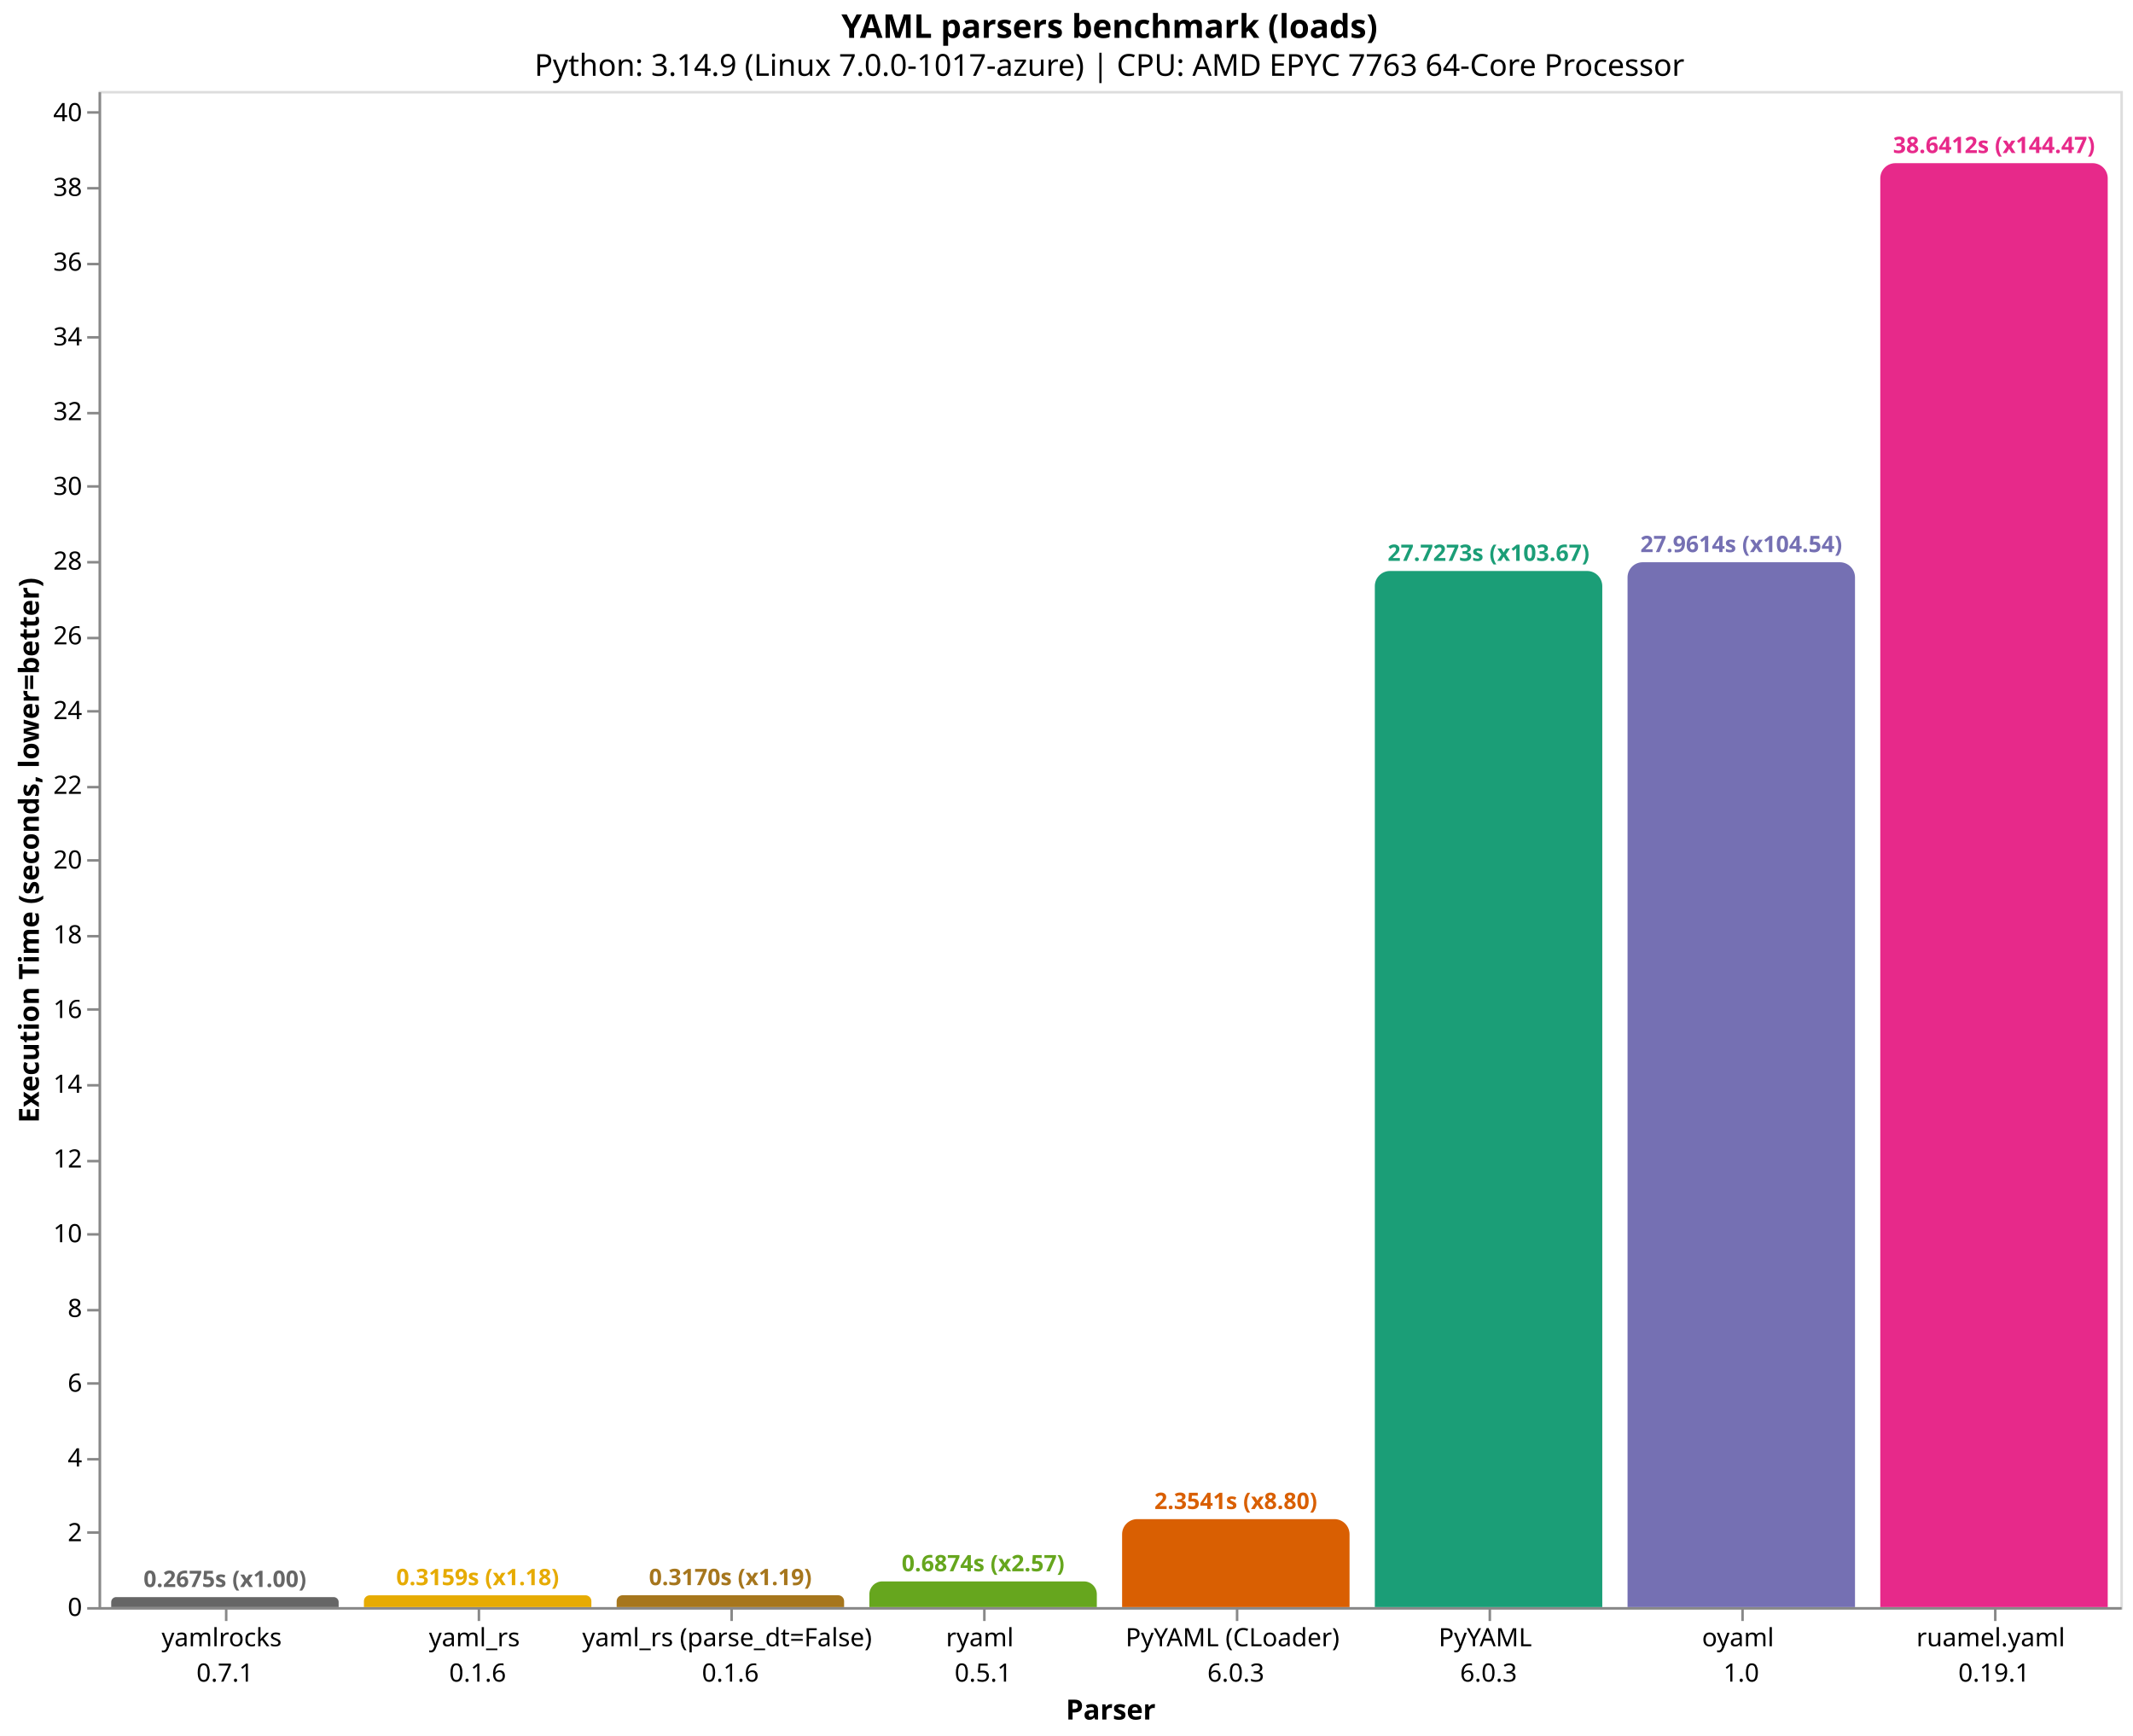
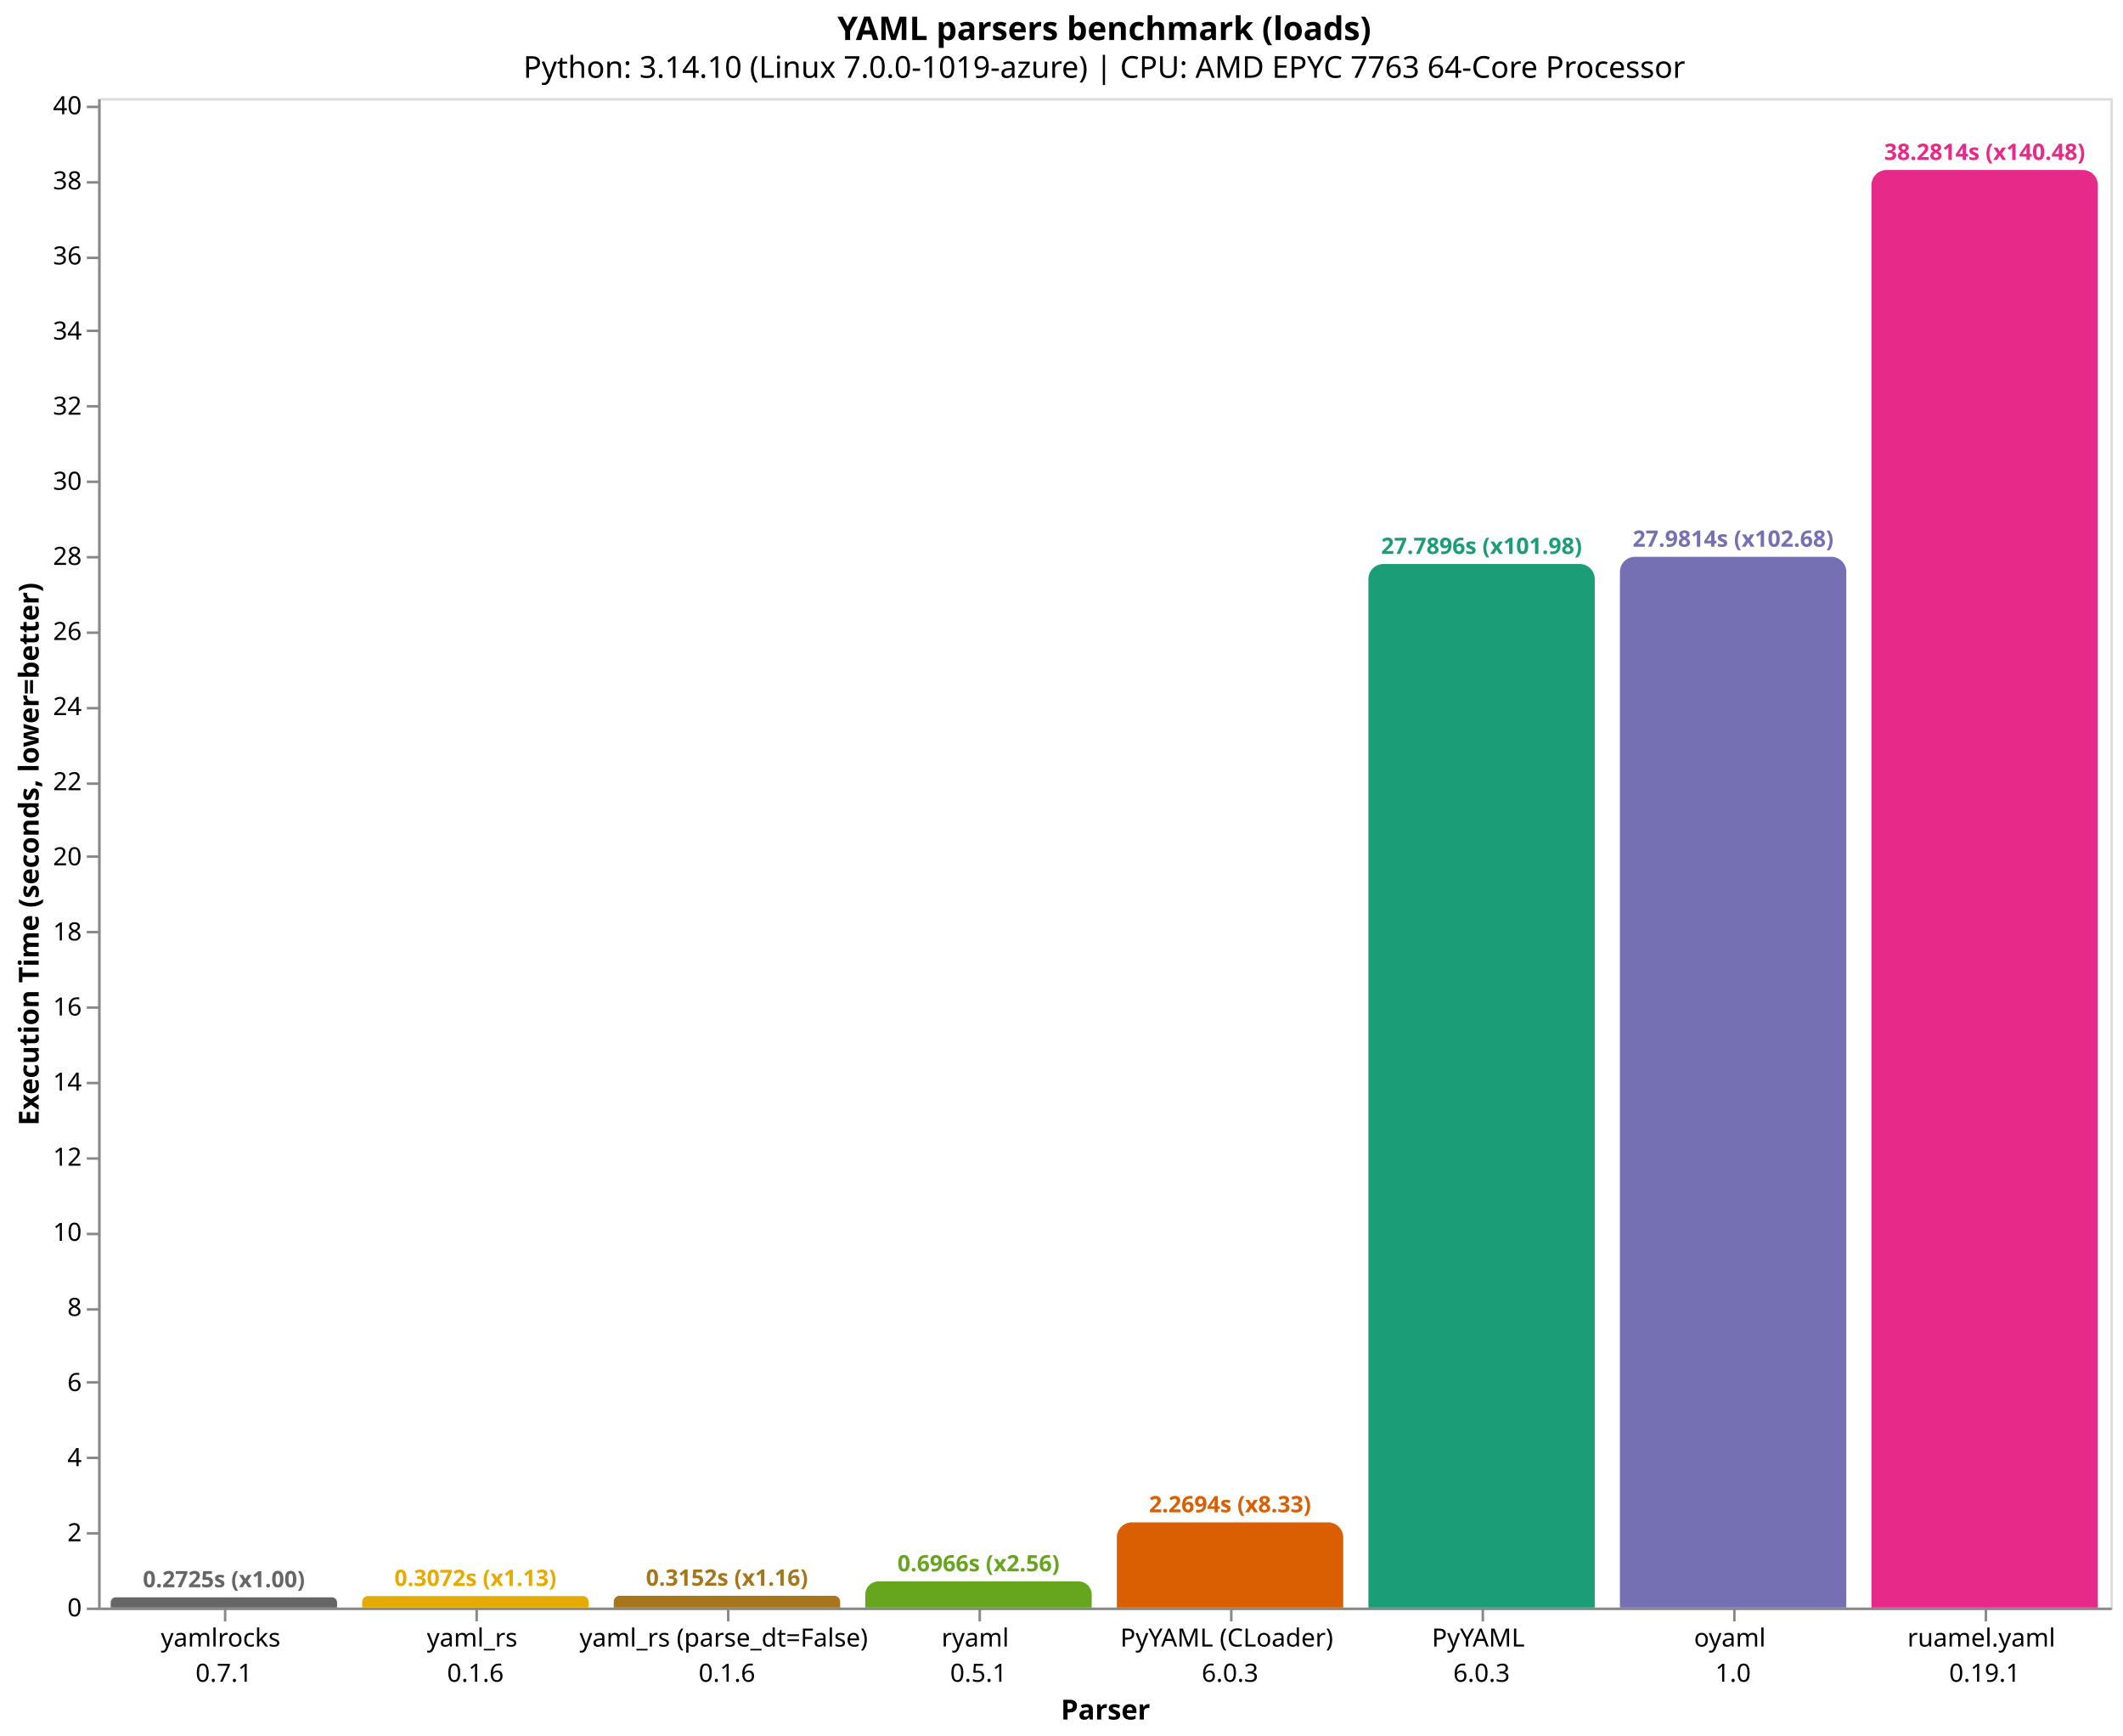
- <svg xmlns="http://www.w3.org/2000/svg" version="1.1" class="marks" width="844" height="687" viewBox="0 0 844 687">
-   <rect width="844" height="687" fill="white" />
-   <g fill="none" stroke-miterlimit="10" transform="translate(39,36)">
+ <svg xmlns="http://www.w3.org/2000/svg" version="1.1" class="marks" width="844" height="690" viewBox="0 0 844 690">
+   <rect width="844" height="690" fill="white" />
+   <g fill="none" stroke-miterlimit="10" transform="translate(39,39)">
    <g class="mark-group role-frame root" role="graphics-object" aria-roledescription="group mark container">
      <g transform="translate(0,0)">
        <path class="background" aria-hidden="true" d="M0.5,0.5h800v600h-800Z" stroke="#ddd" />
        <g>
          <g class="mark-group role-axis" role="graphics-symbol" aria-roledescription="axis" aria-label="X-axis titled 'Parser' for a discrete scale with 8 values: yamlrocks&#10;0.7.1, yaml_rs&#10;0.1.6, yaml_rs (parse_dt=False)&#10;0.1.6, ryaml&#10;0.5.1, PyYAML (CLoader)&#10;6.0.3, ending with ruamel.yaml&#10;0.19.1">
            <g transform="translate(0.5,600.5)">
              <path class="background" aria-hidden="true" d="M0,0h0v0h0Z" pointer-events="none" />
              <g>
                <g class="mark-rule role-axis-tick" pointer-events="none">
                  <line transform="translate(50,0)" x2="0" y2="5" stroke="#888" stroke-width="1" opacity="1" />
                  <line transform="translate(150,0)" x2="0" y2="5" stroke="#888" stroke-width="1" opacity="1" />
                  <line transform="translate(250,0)" x2="0" y2="5" stroke="#888" stroke-width="1" opacity="1" />
                  <line transform="translate(350,0)" x2="0" y2="5" stroke="#888" stroke-width="1" opacity="1" />
                  <line transform="translate(450,0)" x2="0" y2="5" stroke="#888" stroke-width="1" opacity="1" />
                  <line transform="translate(550,0)" x2="0" y2="5" stroke="#888" stroke-width="1" opacity="1" />
                  <line transform="translate(650,0)" x2="0" y2="5" stroke="#888" stroke-width="1" opacity="1" />
                  <line transform="translate(750,0)" x2="0" y2="5" stroke="#888" stroke-width="1" opacity="1" />
                </g>
                <g class="mark-text role-axis-label" pointer-events="none">
                  <text text-anchor="middle" transform="translate(49.5,15)" font-family="sans-serif" font-size="10px" fill="#000" opacity="1">
                    <tspan>yamlrocks</tspan>
                    <tspan x="0" dy="14">0.7.1</tspan>
                  </text>
                  <text text-anchor="middle" transform="translate(149.5,15)" font-family="sans-serif" font-size="10px" fill="#000" opacity="1">
                    <tspan>yaml_rs</tspan>
                    <tspan x="0" dy="14">0.1.6</tspan>
                  </text>
                  <text text-anchor="middle" transform="translate(249.5,15)" font-family="sans-serif" font-size="10px" fill="#000" opacity="1">
                    <tspan>yaml_rs (parse_dt=False)</tspan>
                    <tspan x="0" dy="14">0.1.6</tspan>
                  </text>
                  <text text-anchor="middle" transform="translate(349.5,15)" font-family="sans-serif" font-size="10px" fill="#000" opacity="1">
                    <tspan>ryaml</tspan>
                    <tspan x="0" dy="14">0.5.1</tspan>
                  </text>
                  <text text-anchor="middle" transform="translate(449.5,15)" font-family="sans-serif" font-size="10px" fill="#000" opacity="1">
                    <tspan>PyYAML (CLoader)</tspan>
                    <tspan x="0" dy="14">6.0.3</tspan>
                  </text>
                  <text text-anchor="middle" transform="translate(549.5,15)" font-family="sans-serif" font-size="10px" fill="#000" opacity="1">
                    <tspan>PyYAML</tspan>
                    <tspan x="0" dy="14">6.0.3</tspan>
                  </text>
                  <text text-anchor="middle" transform="translate(649.5,15)" font-family="sans-serif" font-size="10px" fill="#000" opacity="1">
                    <tspan>oyaml</tspan>
                    <tspan x="0" dy="14">1.0</tspan>
                  </text>
                  <text text-anchor="middle" transform="translate(749.5,15)" font-family="sans-serif" font-size="10px" fill="#000" opacity="1">
                    <tspan>ruamel.yaml</tspan>
                    <tspan x="0" dy="14">0.19.1</tspan>
                  </text>
                </g>
                <g class="mark-rule role-axis-domain" pointer-events="none">
                  <line transform="translate(0,0)" x2="800" y2="0" stroke="#888" stroke-width="1" opacity="1" />
                </g>
                <g class="mark-text role-axis-title" pointer-events="none">
                  <text text-anchor="middle" transform="translate(400,44)" font-family="sans-serif" font-size="11px" font-weight="bold" fill="#000" opacity="1">Parser</text>
                </g>
              </g>
              <path class="foreground" aria-hidden="true" d="" pointer-events="none" display="none" />
            </g>
          </g>
-           <g class="mark-group role-axis" role="graphics-symbol" aria-roledescription="axis" aria-label="Y-axis titled 'Execution Time (seconds, lower=better)' for a linear scale with values from 0 to 41">
+           <g class="mark-group role-axis" role="graphics-symbol" aria-roledescription="axis" aria-label="Y-axis titled 'Execution Time (seconds, lower=better)' for a linear scale with values from 0 to 40">
            <g transform="translate(0.5,0.5)">
              <path class="background" aria-hidden="true" d="M0,0h0v0h0Z" pointer-events="none" />
              <g>
                <g class="mark-rule role-axis-tick" pointer-events="none">
                  <line transform="translate(0,600)" x2="-5" y2="0" stroke="#888" stroke-width="1" opacity="1" />
                  <line transform="translate(0,570)" x2="-5" y2="0" stroke="#888" stroke-width="1" opacity="1" />
-                   <line transform="translate(0,541)" x2="-5" y2="0" stroke="#888" stroke-width="1" opacity="1" />
-                   <line transform="translate(0,511)" x2="-5" y2="0" stroke="#888" stroke-width="1" opacity="1" />
-                   <line transform="translate(0,482)" x2="-5" y2="0" stroke="#888" stroke-width="1" opacity="1" />
-                   <line transform="translate(0,452)" x2="-5" y2="0" stroke="#888" stroke-width="1" opacity="1" />
-                   <line transform="translate(0,423)" x2="-5" y2="0" stroke="#888" stroke-width="1" opacity="1" />
-                   <line transform="translate(0,393)" x2="-5" y2="0" stroke="#888" stroke-width="1" opacity="1" />
-                   <line transform="translate(0,363)" x2="-5" y2="0" stroke="#888" stroke-width="1" opacity="1" />
-                   <line transform="translate(0,334)" x2="-5" y2="0" stroke="#888" stroke-width="1" opacity="1" />
-                   <line transform="translate(0,304)" x2="-5" y2="0" stroke="#888" stroke-width="1" opacity="1" />
-                   <line transform="translate(0,275)" x2="-5" y2="0" stroke="#888" stroke-width="1" opacity="1" />
-                   <line transform="translate(0,245)" x2="-5" y2="0" stroke="#888" stroke-width="1" opacity="1" />
-                   <line transform="translate(0,216)" x2="-5" y2="0" stroke="#888" stroke-width="1" opacity="1" />
-                   <line transform="translate(0,186)" x2="-5" y2="0" stroke="#888" stroke-width="1" opacity="1" />
-                   <line transform="translate(0,156)" x2="-5" y2="0" stroke="#888" stroke-width="1" opacity="1" />
-                   <line transform="translate(0,127)" x2="-5" y2="0" stroke="#888" stroke-width="1" opacity="1" />
-                   <line transform="translate(0,97)" x2="-5" y2="0" stroke="#888" stroke-width="1" opacity="1" />
-                   <line transform="translate(0,68)" x2="-5" y2="0" stroke="#888" stroke-width="1" opacity="1" />
-                   <line transform="translate(0,38)" x2="-5" y2="0" stroke="#888" stroke-width="1" opacity="1" />
-                   <line transform="translate(0,8)" x2="-5" y2="0" stroke="#888" stroke-width="1" opacity="1" />
+                   <line transform="translate(0,540)" x2="-5" y2="0" stroke="#888" stroke-width="1" opacity="1" />
+                   <line transform="translate(0,510)" x2="-5" y2="0" stroke="#888" stroke-width="1" opacity="1" />
+                   <line transform="translate(0,481)" x2="-5" y2="0" stroke="#888" stroke-width="1" opacity="1" />
+                   <line transform="translate(0,451)" x2="-5" y2="0" stroke="#888" stroke-width="1" opacity="1" />
+                   <line transform="translate(0,421)" x2="-5" y2="0" stroke="#888" stroke-width="1" opacity="1" />
+                   <line transform="translate(0,391)" x2="-5" y2="0" stroke="#888" stroke-width="1" opacity="1" />
+                   <line transform="translate(0,361)" x2="-5" y2="0" stroke="#888" stroke-width="1" opacity="1" />
+                   <line transform="translate(0,331)" x2="-5" y2="0" stroke="#888" stroke-width="1" opacity="1" />
+                   <line transform="translate(0,301)" x2="-5" y2="0" stroke="#888" stroke-width="1" opacity="1" />
+                   <line transform="translate(0,272)" x2="-5" y2="0" stroke="#888" stroke-width="1" opacity="1" />
+                   <line transform="translate(0,242)" x2="-5" y2="0" stroke="#888" stroke-width="1" opacity="1" />
+                   <line transform="translate(0,212)" x2="-5" y2="0" stroke="#888" stroke-width="1" opacity="1" />
+                   <line transform="translate(0,182)" x2="-5" y2="0" stroke="#888" stroke-width="1" opacity="1" />
+                   <line transform="translate(0,152)" x2="-5" y2="0" stroke="#888" stroke-width="1" opacity="1" />
+                   <line transform="translate(0,122)" x2="-5" y2="0" stroke="#888" stroke-width="1" opacity="1" />
+                   <line transform="translate(0,92)" x2="-5" y2="0" stroke="#888" stroke-width="1" opacity="1" />
+                   <line transform="translate(0,63)" x2="-5" y2="0" stroke="#888" stroke-width="1" opacity="1" />
+                   <line transform="translate(0,33)" x2="-5" y2="0" stroke="#888" stroke-width="1" opacity="1" />
+                   <line transform="translate(0,3)" x2="-5" y2="0" stroke="#888" stroke-width="1" opacity="1" />
                </g>
                <g class="mark-text role-axis-label" pointer-events="none">
                  <text text-anchor="end" transform="translate(-7,603)" font-family="sans-serif" font-size="10px" fill="#000" opacity="1">0</text>
-                   <text text-anchor="end" transform="translate(-7,573.4239)" font-family="sans-serif" font-size="10px" fill="#000" opacity="1">2</text>
-                   <text text-anchor="end" transform="translate(-7,543.8477)" font-family="sans-serif" font-size="10px" fill="#000" opacity="1">4</text>
-                   <text text-anchor="end" transform="translate(-7,514.2716)" font-family="sans-serif" font-size="10px" fill="#000" opacity="1">6</text>
-                   <text text-anchor="end" transform="translate(-7,484.6955)" font-family="sans-serif" font-size="10px" fill="#000" opacity="1">8</text>
-                   <text text-anchor="end" transform="translate(-7,455.1194)" font-family="sans-serif" font-size="10px" fill="#000" opacity="1">10</text>
-                   <text text-anchor="end" transform="translate(-7,425.5432)" font-family="sans-serif" font-size="10px" fill="#000" opacity="1">12</text>
-                   <text text-anchor="end" transform="translate(-7,395.9671)" font-family="sans-serif" font-size="10px" fill="#000" opacity="1">14</text>
-                   <text text-anchor="end" transform="translate(-7,366.391)" font-family="sans-serif" font-size="10px" fill="#000" opacity="1">16</text>
-                   <text text-anchor="end" transform="translate(-7,336.8148)" font-family="sans-serif" font-size="10px" fill="#000" opacity="1">18</text>
-                   <text text-anchor="end" transform="translate(-7,307.2387)" font-family="sans-serif" font-size="10px" fill="#000" opacity="1">20</text>
-                   <text text-anchor="end" transform="translate(-7,277.6626)" font-family="sans-serif" font-size="10px" fill="#000" opacity="1">22</text>
-                   <text text-anchor="end" transform="translate(-7,248.0864)" font-family="sans-serif" font-size="10px" fill="#000" opacity="1">24</text>
-                   <text text-anchor="end" transform="translate(-7,218.5103)" font-family="sans-serif" font-size="10px" fill="#000" opacity="1">26</text>
-                   <text text-anchor="end" transform="translate(-7,188.9342)" font-family="sans-serif" font-size="10px" fill="#000" opacity="1">28</text>
-                   <text text-anchor="end" transform="translate(-7,159.3581)" font-family="sans-serif" font-size="10px" fill="#000" opacity="1">30</text>
-                   <text text-anchor="end" transform="translate(-7,129.7819)" font-family="sans-serif" font-size="10px" fill="#000" opacity="1">32</text>
-                   <text text-anchor="end" transform="translate(-7,100.2058)" font-family="sans-serif" font-size="10px" fill="#000" opacity="1">34</text>
-                   <text text-anchor="end" transform="translate(-7,70.62967)" font-family="sans-serif" font-size="10px" fill="#000" opacity="1">36</text>
-                   <text text-anchor="end" transform="translate(-7,41.05354)" font-family="sans-serif" font-size="10px" fill="#000" opacity="1">38</text>
-                   <text text-anchor="end" transform="translate(-7,11.47741)" font-family="sans-serif" font-size="10px" fill="#000" opacity="1">40</text>
+                   <text text-anchor="end" transform="translate(-7,573.1459)" font-family="sans-serif" font-size="10px" fill="#000" opacity="1">2</text>
+                   <text text-anchor="end" transform="translate(-7,543.2918)" font-family="sans-serif" font-size="10px" fill="#000" opacity="1">4</text>
+                   <text text-anchor="end" transform="translate(-7,513.4377)" font-family="sans-serif" font-size="10px" fill="#000" opacity="1">6</text>
+                   <text text-anchor="end" transform="translate(-7,483.5837)" font-family="sans-serif" font-size="10px" fill="#000" opacity="1">8</text>
+                   <text text-anchor="end" transform="translate(-7,453.7296)" font-family="sans-serif" font-size="10px" fill="#000" opacity="1">10</text>
+                   <text text-anchor="end" transform="translate(-7,423.8755)" font-family="sans-serif" font-size="10px" fill="#000" opacity="1">12</text>
+                   <text text-anchor="end" transform="translate(-7,394.0214)" font-family="sans-serif" font-size="10px" fill="#000" opacity="1">14</text>
+                   <text text-anchor="end" transform="translate(-7,364.1673)" font-family="sans-serif" font-size="10px" fill="#000" opacity="1">16</text>
+                   <text text-anchor="end" transform="translate(-7,334.3132)" font-family="sans-serif" font-size="10px" fill="#000" opacity="1">18</text>
+                   <text text-anchor="end" transform="translate(-7,304.4592)" font-family="sans-serif" font-size="10px" fill="#000" opacity="1">20</text>
+                   <text text-anchor="end" transform="translate(-7,274.6051)" font-family="sans-serif" font-size="10px" fill="#000" opacity="1">22</text>
+                   <text text-anchor="end" transform="translate(-7,244.751)" font-family="sans-serif" font-size="10px" fill="#000" opacity="1">24</text>
+                   <text text-anchor="end" transform="translate(-7,214.8969)" font-family="sans-serif" font-size="10px" fill="#000" opacity="1">26</text>
+                   <text text-anchor="end" transform="translate(-7,185.0428)" font-family="sans-serif" font-size="10px" fill="#000" opacity="1">28</text>
+                   <text text-anchor="end" transform="translate(-7,155.1887)" font-family="sans-serif" font-size="10px" fill="#000" opacity="1">30</text>
+                   <text text-anchor="end" transform="translate(-7,125.3346)" font-family="sans-serif" font-size="10px" fill="#000" opacity="1">32</text>
+                   <text text-anchor="end" transform="translate(-7,95.48057)" font-family="sans-serif" font-size="10px" fill="#000" opacity="1">34</text>
+                   <text text-anchor="end" transform="translate(-7,65.62648)" font-family="sans-serif" font-size="10px" fill="#000" opacity="1">36</text>
+                   <text text-anchor="end" transform="translate(-7,35.7724)" font-family="sans-serif" font-size="10px" fill="#000" opacity="1">38</text>
+                   <text text-anchor="end" transform="translate(-7,5.918312)" font-family="sans-serif" font-size="10px" fill="#000" opacity="1">40</text>
                </g>
                <g class="mark-rule role-axis-domain" pointer-events="none">
                  <line transform="translate(0,600)" x2="0" y2="-600" stroke="#888" stroke-width="1" opacity="1" />
                </g>
                <g class="mark-text role-axis-title" pointer-events="none">
                  <text text-anchor="middle" transform="translate(-22.12305,300) rotate(-90) translate(0,-2)" font-family="sans-serif" font-size="11px" font-weight="bold" fill="#000" opacity="1">Execution Time (seconds, lower=better)</text>
                </g>
              </g>
              <path class="foreground" aria-hidden="true" d="" pointer-events="none" display="none" />
            </g>
          </g>
          <g class="mark-group role-scope" role="graphics-object" aria-roledescription="group mark container">
-             <g transform="translate(5,596.0447)">
-               <path class="background" aria-hidden="true" d="M1.978,0L88.022,0C89.114,0,90,0.886,90,1.978L90,3.955C90,3.955,90,3.955,90,3.955L0,3.955C0,3.955,0,3.955,0,3.955L0,1.978C0,0.886,0.886,0,1.978,0Z" />
+             <g transform="translate(5,595.9323)">
+               <path class="background" aria-hidden="true" d="M2.034,0L87.966,0C89.089,0,90,0.911,90,2.034L90,4.068C90,4.068,90,4.068,90,4.068L0,4.068C0,4.068,0,4.068,0,4.068L0,2.034C0,0.911,0.911,0,2.034,0Z" />
              <g clip-path="url(#clip1)">
                <g class="mark-group role-scope" role="graphics-object" aria-roledescription="group mark container">
-                   <g transform="translate(0,-596.0447)">
-                     <path class="background" aria-hidden="true" d="M0,0h90v0h-90Z" />
-                     <g>
-                       <g class="mark-rect role-mark layer_0_marks" role="graphics-object" aria-roledescription="rect mark container">
-                         <path aria-label="Parser: yamlrocks&#10;0.7.1; Execution Time (seconds, lower=better): 0.267468154667; parser: yamlrocks; Execution Time (s): 0.2675; Slowdown: 1.00" role="graphics-symbol" aria-roledescription="bar" d="M0,596.045h90v3.955h-90Z" fill="#666666" />
-                       </g>
-                     </g>
-                     <path class="foreground" aria-hidden="true" d="" display="none" />
-                   </g>
-                 </g>
-               </g>
-               <path class="foreground" aria-hidden="true" d="" display="none" />
-             </g>
-             <g transform="translate(105,595.3278)">
-               <path class="background" aria-hidden="true" d="M2.336,0L87.664,0C88.953,0,90,1.047,90,2.336L90,4.672C90,4.672,90,4.672,90,4.672L0,4.672C0,4.672,0,4.672,0,4.672L0,2.336C0,1.047,1.047,0,2.336,0Z" />
+                   <g transform="translate(0,-595.9323)">
+                     <path class="background" aria-hidden="true" d="M0,0h90v0h-90Z" />
+                     <g>
+                       <g class="mark-rect role-mark layer_0_marks" role="graphics-object" aria-roledescription="rect mark container">
+                         <path aria-label="Parser: yamlrocks&#10;0.7.1; Execution Time (seconds, lower=better): 0.272502708333; parser: yamlrocks; Execution Time (s): 0.2725; Slowdown: 1.00" role="graphics-symbol" aria-roledescription="bar" d="M0,595.932h90v4.068h-90Z" fill="#666666" />
+                       </g>
+                     </g>
+                     <path class="foreground" aria-hidden="true" d="" display="none" />
+                   </g>
+                 </g>
+               </g>
+               <path class="foreground" aria-hidden="true" d="" display="none" />
+             </g>
+             <g transform="translate(105,595.415)">
+               <path class="background" aria-hidden="true" d="M2.293,0L87.707,0C88.973,0,90,1.027,90,2.293L90,4.585C90,4.585,90,4.585,90,4.585L0,4.585C0,4.585,0,4.585,0,4.585L0,2.293C0,1.027,1.027,0,2.293,0Z" />
              <g clip-path="url(#clip2)">
                <g class="mark-group role-scope" role="graphics-object" aria-roledescription="group mark container">
-                   <g transform="translate(0,-595.3278)">
-                     <path class="background" aria-hidden="true" d="M0,0h90v0h-90Z" />
-                     <g>
-                       <g class="mark-rect role-mark layer_0_marks" role="graphics-object" aria-roledescription="rect mark container">
-                         <path aria-label="Parser: yaml_rs&#10;0.1.6; Execution Time (seconds, lower=better): 0.315941035333; parser: yaml_rs; Execution Time (s): 0.3159; Slowdown: 1.18" role="graphics-symbol" aria-roledescription="bar" d="M0,595.328h90v4.672h-90Z" fill="#e6ab02" />
-                       </g>
-                     </g>
-                     <path class="foreground" aria-hidden="true" d="" display="none" />
-                   </g>
-                 </g>
-               </g>
-               <path class="foreground" aria-hidden="true" d="" display="none" />
-             </g>
-             <g transform="translate(205,595.3123)">
-               <path class="background" aria-hidden="true" d="M2.344,0L87.656,0C88.95,0,90,1.05,90,2.344L90,4.688C90,4.688,90,4.688,90,4.688L0,4.688C0,4.688,0,4.688,0,4.688L0,2.344C0,1.05,1.05,0,2.344,0Z" />
+                   <g transform="translate(0,-595.415)">
+                     <path class="background" aria-hidden="true" d="M0,0h90v0h-90Z" />
+                     <g>
+                       <g class="mark-rect role-mark layer_0_marks" role="graphics-object" aria-roledescription="rect mark container">
+                         <path aria-label="Parser: yaml_rs&#10;0.1.6; Execution Time (seconds, lower=better): 0.307162031; parser: yaml_rs; Execution Time (s): 0.3072; Slowdown: 1.13" role="graphics-symbol" aria-roledescription="bar" d="M0,595.415h90v4.585h-90Z" fill="#e6ab02" />
+                       </g>
+                     </g>
+                     <path class="foreground" aria-hidden="true" d="" display="none" />
+                   </g>
+                 </g>
+               </g>
+               <path class="foreground" aria-hidden="true" d="" display="none" />
+             </g>
+             <g transform="translate(205,595.2946)">
+               <path class="background" aria-hidden="true" d="M2.353,0L87.647,0C88.946,0,90,1.054,90,2.353L90,4.705C90,4.705,90,4.705,90,4.705L0,4.705C0,4.705,0,4.705,0,4.705L0,2.353C0,1.054,1.054,0,2.353,0Z" />
              <g clip-path="url(#clip3)">
                <g class="mark-group role-scope" role="graphics-object" aria-roledescription="group mark container">
-                   <g transform="translate(0,-595.3123)">
-                     <path class="background" aria-hidden="true" d="M0,0h90v0h-90Z" />
-                     <g>
-                       <g class="mark-rect role-mark layer_0_marks" role="graphics-object" aria-roledescription="rect mark container">
-                         <path aria-label="Parser: yaml_rs (parse_dt=False)&#10;0.1.6; Execution Time (seconds, lower=better): 0.316988953667; parser: yaml_rs (parse_dt=False); Execution Time (s): 0.3170; Slowdown: 1.19" role="graphics-symbol" aria-roledescription="bar" d="M0,595.312h90v4.688h-90Z" fill="#a6761d" />
-                       </g>
-                     </g>
-                     <path class="foreground" aria-hidden="true" d="" display="none" />
-                   </g>
-                 </g>
-               </g>
-               <path class="foreground" aria-hidden="true" d="" display="none" />
-             </g>
-             <g transform="translate(305,589.8352)">
-               <path class="background" aria-hidden="true" d="M5.082,0L84.918,0C87.723,0,90,2.277,90,5.082L90,10.165C90,10.165,90,10.165,90,10.165L0,10.165C0,10.165,0,10.165,0,10.165L0,5.082C0,2.277,2.277,0,5.082,0Z" />
+                   <g transform="translate(0,-595.2946)">
+                     <path class="background" aria-hidden="true" d="M0,0h90v0h-90Z" />
+                     <g>
+                       <g class="mark-rect role-mark layer_0_marks" role="graphics-object" aria-roledescription="rect mark container">
+                         <path aria-label="Parser: yaml_rs (parse_dt=False)&#10;0.1.6; Execution Time (seconds, lower=better): 0.315229679667; parser: yaml_rs (parse_dt=False); Execution Time (s): 0.3152; Slowdown: 1.16" role="graphics-symbol" aria-roledescription="bar" d="M0,595.295h90v4.705h-90Z" fill="#a6761d" />
+                       </g>
+                     </g>
+                     <path class="foreground" aria-hidden="true" d="" display="none" />
+                   </g>
+                 </g>
+               </g>
+               <path class="foreground" aria-hidden="true" d="" display="none" />
+             </g>
+             <g transform="translate(305,589.6015)">
+               <path class="background" aria-hidden="true" d="M5.199,0L84.801,0C87.67,0,90,2.33,90,5.199L90,10.399C90,10.399,90,10.399,90,10.399L0,10.399C0,10.399,0,10.399,0,10.399L0,5.199C0,2.33,2.33,0,5.199,0Z" />
              <g clip-path="url(#clip4)">
                <g class="mark-group role-scope" role="graphics-object" aria-roledescription="group mark container">
-                   <g transform="translate(0,-589.8352)">
-                     <path class="background" aria-hidden="true" d="M0,0h90v0h-90Z" />
-                     <g>
-                       <g class="mark-rect role-mark layer_0_marks" role="graphics-object" aria-roledescription="rect mark container">
-                         <path aria-label="Parser: ryaml&#10;0.5.1; Execution Time (seconds, lower=better): 0.687366218667; parser: ryaml; Execution Time (s): 0.6874; Slowdown: 2.57" role="graphics-symbol" aria-roledescription="bar" d="M0,589.835h90v10.165h-90Z" fill="#66a61e" />
-                       </g>
-                     </g>
-                     <path class="foreground" aria-hidden="true" d="" display="none" />
-                   </g>
-                 </g>
-               </g>
-               <path class="foreground" aria-hidden="true" d="" display="none" />
-             </g>
-             <g transform="translate(405,565.1874)">
-               <path class="background" aria-hidden="true" d="M6,0L84,0C87.311,0,90,2.689,90,6L90,34.813C90,34.813,90,34.813,90,34.813L0,34.813C0,34.813,0,34.813,0,34.813L0,6C0,2.689,2.689,0,6,0Z" />
+                   <g transform="translate(0,-589.6015)">
+                     <path class="background" aria-hidden="true" d="M0,0h90v0h-90Z" />
+                     <g>
+                       <g class="mark-rect role-mark layer_0_marks" role="graphics-object" aria-roledescription="rect mark container">
+                         <path aria-label="Parser: ryaml&#10;0.5.1; Execution Time (seconds, lower=better): 0.696624457; parser: ryaml; Execution Time (s): 0.6966; Slowdown: 2.56" role="graphics-symbol" aria-roledescription="bar" d="M0,589.601h90v10.399h-90Z" fill="#66a61e" />
+                       </g>
+                     </g>
+                     <path class="foreground" aria-hidden="true" d="" display="none" />
+                   </g>
+                 </g>
+               </g>
+               <path class="foreground" aria-hidden="true" d="" display="none" />
+             </g>
+             <g transform="translate(405,566.125)">
+               <path class="background" aria-hidden="true" d="M6,0L84,0C87.311,0,90,2.689,90,6L90,33.875C90,33.875,90,33.875,90,33.875L0,33.875C0,33.875,0,33.875,0,33.875L0,6C0,2.689,2.689,0,6,0Z" />
              <g clip-path="url(#clip5)">
                <g class="mark-group role-scope" role="graphics-object" aria-roledescription="group mark container">
-                   <g transform="translate(0,-565.1874)">
-                     <path class="background" aria-hidden="true" d="M0,0h90v0h-90Z" />
-                     <g>
-                       <g class="mark-rect role-mark layer_0_marks" role="graphics-object" aria-roledescription="rect mark container">
-                         <path aria-label="Parser: PyYAML (CLoader)&#10;6.0.3; Execution Time (seconds, lower=better): 2.35409893833; parser: PyYAML (CLoader); Execution Time (s): 2.3541; Slowdown: 8.80" role="graphics-symbol" aria-roledescription="bar" d="M0,565.187h90v34.813h-90Z" fill="#d95f02" />
-                       </g>
-                     </g>
-                     <path class="foreground" aria-hidden="true" d="" display="none" />
-                   </g>
-                 </g>
-               </g>
-               <path class="foreground" aria-hidden="true" d="" display="none" />
-             </g>
-             <g transform="translate(505,189.967)">
-               <path class="background" aria-hidden="true" d="M6,0L84,0C87.311,0,90,2.689,90,6L90,410.033C90,410.033,90,410.033,90,410.033L0,410.033C0,410.033,0,410.033,0,410.033L0,6C0,2.689,2.689,0,6,0Z" />
+                   <g transform="translate(0,-566.125)">
+                     <path class="background" aria-hidden="true" d="M0,0h90v0h-90Z" />
+                     <g>
+                       <g class="mark-rect role-mark layer_0_marks" role="graphics-object" aria-roledescription="rect mark container">
+                         <path aria-label="Parser: PyYAML (CLoader)&#10;6.0.3; Execution Time (seconds, lower=better): 2.26937336433; parser: PyYAML (CLoader); Execution Time (s): 2.2694; Slowdown: 8.33" role="graphics-symbol" aria-roledescription="bar" d="M0,566.125h90v33.875h-90Z" fill="#d95f02" />
+                       </g>
+                     </g>
+                     <path class="foreground" aria-hidden="true" d="" display="none" />
+                   </g>
+                 </g>
+               </g>
+               <path class="foreground" aria-hidden="true" d="" display="none" />
+             </g>
+             <g transform="translate(505,185.1833)">
+               <path class="background" aria-hidden="true" d="M6,0L84,0C87.311,0,90,2.689,90,6L90,414.817C90,414.817,90,414.817,90,414.817L0,414.817C0,414.817,0,414.817,0,414.817L0,6C0,2.689,2.689,0,6,0Z" />
              <g clip-path="url(#clip6)">
                <g class="mark-group role-scope" role="graphics-object" aria-roledescription="group mark container">
-                   <g transform="translate(0,-189.967)">
-                     <path class="background" aria-hidden="true" d="M0,0h90v0h-90Z" />
-                     <g>
-                       <g class="mark-rect role-mark layer_0_marks" role="graphics-object" aria-roledescription="rect mark container">
-                         <path aria-label="Parser: PyYAML&#10;6.0.3; Execution Time (seconds, lower=better): 27.727290398; parser: PyYAML; Execution Time (s): 27.7273; Slowdown: 103.67" role="graphics-symbol" aria-roledescription="bar" d="M0,189.967h90v410.033h-90Z" fill="#1b9e77" />
-                       </g>
-                     </g>
-                     <path class="foreground" aria-hidden="true" d="" display="none" />
-                   </g>
-                 </g>
-               </g>
-               <path class="foreground" aria-hidden="true" d="" display="none" />
-             </g>
-             <g transform="translate(605,186.5054)">
-               <path class="background" aria-hidden="true" d="M6,0L84,0C87.311,0,90,2.689,90,6L90,413.495C90,413.495,90,413.495,90,413.495L0,413.495C0,413.495,0,413.495,0,413.495L0,6C0,2.689,2.689,0,6,0Z" />
+                   <g transform="translate(0,-185.1833)">
+                     <path class="background" aria-hidden="true" d="M0,0h90v0h-90Z" />
+                     <g>
+                       <g class="mark-rect role-mark layer_0_marks" role="graphics-object" aria-roledescription="rect mark container">
+                         <path aria-label="Parser: PyYAML&#10;6.0.3; Execution Time (seconds, lower=better): 27.789610525; parser: PyYAML; Execution Time (s): 27.7896; Slowdown: 101.98" role="graphics-symbol" aria-roledescription="bar" d="M0,185.183h90v414.817h-90Z" fill="#1b9e77" />
+                       </g>
+                     </g>
+                     <path class="foreground" aria-hidden="true" d="" display="none" />
+                   </g>
+                 </g>
+               </g>
+               <path class="foreground" aria-hidden="true" d="" display="none" />
+             </g>
+             <g transform="translate(605,182.3199)">
+               <path class="background" aria-hidden="true" d="M6,0L84,0C87.311,0,90,2.689,90,6L90,417.68C90,417.68,90,417.68,90,417.68L0,417.68C0,417.68,0,417.68,0,417.68L0,6C0,2.689,2.689,0,6,0Z" />
              <g clip-path="url(#clip7)">
                <g class="mark-group role-scope" role="graphics-object" aria-roledescription="group mark container">
-                   <g transform="translate(0,-186.5054)">
-                     <path class="background" aria-hidden="true" d="M0,0h90v0h-90Z" />
-                     <g>
-                       <g class="mark-rect role-mark layer_0_marks" role="graphics-object" aria-roledescription="rect mark container">
-                         <path aria-label="Parser: oyaml&#10;1.0; Execution Time (seconds, lower=better): 27.9613751043; parser: oyaml; Execution Time (s): 27.9614; Slowdown: 104.54" role="graphics-symbol" aria-roledescription="bar" d="M0,186.505h90v413.495h-90Z" fill="#7570b3" />
+                   <g transform="translate(0,-182.3199)">
+                     <path class="background" aria-hidden="true" d="M0,0h90v0h-90Z" />
+                     <g>
+                       <g class="mark-rect role-mark layer_0_marks" role="graphics-object" aria-roledescription="rect mark container">
+                         <path aria-label="Parser: oyaml&#10;1.0; Execution Time (seconds, lower=better): 27.981438368; parser: oyaml; Execution Time (s): 27.9814; Slowdown: 102.68" role="graphics-symbol" aria-roledescription="bar" d="M0,182.32h90v417.68h-90Z" fill="#7570b3" />
                      </g>
                    </g>
                    <path class="foreground" aria-hidden="true" d="" display="none" />
                  </g>
                </g>
              </g>
              <path class="foreground" aria-hidden="true" d="" display="none" />
            </g>
            <g transform="translate(705,28.57143)">
              <path class="background" aria-hidden="true" d="M6,0L84,0C87.311,0,90,2.689,90,6L90,571.429C90,571.429,90,571.429,90,571.429L0,571.429C0,571.429,0,571.429,0,571.429L0,6C0,2.689,2.689,0,6,0Z" />
              <g clip-path="url(#clip8)">
                <g class="mark-group role-scope" role="graphics-object" aria-roledescription="group mark container">
                  <g transform="translate(0,-28.57143)">
                    <path class="background" aria-hidden="true" d="M0,0h90v0h-90Z" />
                    <g>
                      <g class="mark-rect role-mark layer_0_marks" role="graphics-object" aria-roledescription="rect mark container">
-                         <path aria-label="Parser: ruamel.yaml&#10;0.19.1; Execution Time (seconds, lower=better): 38.6412004467; parser: ruamel.yaml; Execution Time (s): 38.6412; Slowdown: 144.47" role="graphics-symbol" aria-roledescription="bar" d="M0,28.571h90v571.429h-90Z" fill="#e7298a" />
+                         <path aria-label="Parser: ruamel.yaml&#10;0.19.1; Execution Time (seconds, lower=better): 38.281433374; parser: ruamel.yaml; Execution Time (s): 38.2814; Slowdown: 140.48" role="graphics-symbol" aria-roledescription="bar" d="M0,28.571h90v571.429h-90Z" fill="#e7298a" />
                      </g>
                    </g>
                    <path class="foreground" aria-hidden="true" d="" display="none" />
                  </g>
                </g>
              </g>
              <path class="foreground" aria-hidden="true" d="" display="none" />
            </g>
          </g>
          <g class="mark-text role-mark layer_1_marks" role="graphics-object" aria-roledescription="text mark container">
-             <text aria-label="Parser: yamlrocks&#10;0.7.1; Execution Time (seconds, lower=better): 0.267468154667; parser: yamlrocks; label: 0.2675s (x1.00); Execution Time (s): 0.2675; Slowdown: 1.00" role="graphics-symbol" aria-roledescription="text mark" text-anchor="middle" transform="translate(50,592.0447)" font-family="sans-serif" font-size="9px" font-weight="bold" fill="#666666">0.2675s (x1.00)</text>
-             <text aria-label="Parser: yaml_rs&#10;0.1.6; Execution Time (seconds, lower=better): 0.315941035333; parser: yaml_rs; label: 0.3159s (x1.18); Execution Time (s): 0.3159; Slowdown: 1.18" role="graphics-symbol" aria-roledescription="text mark" text-anchor="middle" transform="translate(150,591.3278)" font-family="sans-serif" font-size="9px" font-weight="bold" fill="#e6ab02">0.3159s (x1.18)</text>
-             <text aria-label="Parser: yaml_rs (parse_dt=False)&#10;0.1.6; Execution Time (seconds, lower=better): 0.316988953667; parser: yaml_rs (parse_dt=False); label: 0.3170s (x1.19); Execution Time (s): 0.3170; Slowdown: 1.19" role="graphics-symbol" aria-roledescription="text mark" text-anchor="middle" transform="translate(250,591.3123)" font-family="sans-serif" font-size="9px" font-weight="bold" fill="#a6761d">0.3170s (x1.19)</text>
-             <text aria-label="Parser: ryaml&#10;0.5.1; Execution Time (seconds, lower=better): 0.687366218667; parser: ryaml; label: 0.6874s (x2.57); Execution Time (s): 0.6874; Slowdown: 2.57" role="graphics-symbol" aria-roledescription="text mark" text-anchor="middle" transform="translate(350,585.8352)" font-family="sans-serif" font-size="9px" font-weight="bold" fill="#66a61e">0.6874s (x2.57)</text>
-             <text aria-label="Parser: PyYAML (CLoader)&#10;6.0.3; Execution Time (seconds, lower=better): 2.35409893833; parser: PyYAML (CLoader); label: 2.3541s (x8.80); Execution Time (s): 2.3541; Slowdown: 8.80" role="graphics-symbol" aria-roledescription="text mark" text-anchor="middle" transform="translate(450,561.1874)" font-family="sans-serif" font-size="9px" font-weight="bold" fill="#d95f02">2.3541s (x8.80)</text>
-             <text aria-label="Parser: PyYAML&#10;6.0.3; Execution Time (seconds, lower=better): 27.727290398; parser: PyYAML; label: 27.7273s (x103.67); Execution Time (s): 27.7273; Slowdown: 103.67" role="graphics-symbol" aria-roledescription="text mark" text-anchor="middle" transform="translate(550,185.967)" font-family="sans-serif" font-size="9px" font-weight="bold" fill="#1b9e77">27.7273s (x103.67)</text>
-             <text aria-label="Parser: oyaml&#10;1.0; Execution Time (seconds, lower=better): 27.9613751043; parser: oyaml; label: 27.9614s (x104.54); Execution Time (s): 27.9614; Slowdown: 104.54" role="graphics-symbol" aria-roledescription="text mark" text-anchor="middle" transform="translate(650,182.5054)" font-family="sans-serif" font-size="9px" font-weight="bold" fill="#7570b3">27.9614s (x104.54)</text>
-             <text aria-label="Parser: ruamel.yaml&#10;0.19.1; Execution Time (seconds, lower=better): 38.6412004467; parser: ruamel.yaml; label: 38.6412s (x144.47); Execution Time (s): 38.6412; Slowdown: 144.47" role="graphics-symbol" aria-roledescription="text mark" text-anchor="middle" transform="translate(750,24.57143)" font-family="sans-serif" font-size="9px" font-weight="bold" fill="#e7298a">38.6412s (x144.47)</text>
+             <text aria-label="Parser: yamlrocks&#10;0.7.1; Execution Time (seconds, lower=better): 0.272502708333; parser: yamlrocks; label: 0.2725s (x1.00); Execution Time (s): 0.2725; Slowdown: 1.00" role="graphics-symbol" aria-roledescription="text mark" text-anchor="middle" transform="translate(50,591.9323)" font-family="sans-serif" font-size="9px" font-weight="bold" fill="#666666">0.2725s (x1.00)</text>
+             <text aria-label="Parser: yaml_rs&#10;0.1.6; Execution Time (seconds, lower=better): 0.307162031; parser: yaml_rs; label: 0.3072s (x1.13); Execution Time (s): 0.3072; Slowdown: 1.13" role="graphics-symbol" aria-roledescription="text mark" text-anchor="middle" transform="translate(150,591.415)" font-family="sans-serif" font-size="9px" font-weight="bold" fill="#e6ab02">0.3072s (x1.13)</text>
+             <text aria-label="Parser: yaml_rs (parse_dt=False)&#10;0.1.6; Execution Time (seconds, lower=better): 0.315229679667; parser: yaml_rs (parse_dt=False); label: 0.3152s (x1.16); Execution Time (s): 0.3152; Slowdown: 1.16" role="graphics-symbol" aria-roledescription="text mark" text-anchor="middle" transform="translate(250,591.2946)" font-family="sans-serif" font-size="9px" font-weight="bold" fill="#a6761d">0.3152s (x1.16)</text>
+             <text aria-label="Parser: ryaml&#10;0.5.1; Execution Time (seconds, lower=better): 0.696624457; parser: ryaml; label: 0.6966s (x2.56); Execution Time (s): 0.6966; Slowdown: 2.56" role="graphics-symbol" aria-roledescription="text mark" text-anchor="middle" transform="translate(350,585.6015)" font-family="sans-serif" font-size="9px" font-weight="bold" fill="#66a61e">0.6966s (x2.56)</text>
+             <text aria-label="Parser: PyYAML (CLoader)&#10;6.0.3; Execution Time (seconds, lower=better): 2.26937336433; parser: PyYAML (CLoader); label: 2.2694s (x8.33); Execution Time (s): 2.2694; Slowdown: 8.33" role="graphics-symbol" aria-roledescription="text mark" text-anchor="middle" transform="translate(450,562.125)" font-family="sans-serif" font-size="9px" font-weight="bold" fill="#d95f02">2.2694s (x8.33)</text>
+             <text aria-label="Parser: PyYAML&#10;6.0.3; Execution Time (seconds, lower=better): 27.789610525; parser: PyYAML; label: 27.7896s (x101.98); Execution Time (s): 27.7896; Slowdown: 101.98" role="graphics-symbol" aria-roledescription="text mark" text-anchor="middle" transform="translate(550,181.1833)" font-family="sans-serif" font-size="9px" font-weight="bold" fill="#1b9e77">27.7896s (x101.98)</text>
+             <text aria-label="Parser: oyaml&#10;1.0; Execution Time (seconds, lower=better): 27.981438368; parser: oyaml; label: 27.9814s (x102.68); Execution Time (s): 27.9814; Slowdown: 102.68" role="graphics-symbol" aria-roledescription="text mark" text-anchor="middle" transform="translate(650,178.3199)" font-family="sans-serif" font-size="9px" font-weight="bold" fill="#7570b3">27.9814s (x102.68)</text>
+             <text aria-label="Parser: ruamel.yaml&#10;0.19.1; Execution Time (seconds, lower=better): 38.281433374; parser: ruamel.yaml; label: 38.2814s (x140.48); Execution Time (s): 38.2814; Slowdown: 140.48" role="graphics-symbol" aria-roledescription="text mark" text-anchor="middle" transform="translate(750,24.57143)" font-family="sans-serif" font-size="9px" font-weight="bold" fill="#e7298a">38.2814s (x140.48)</text>
          </g>
          <g class="mark-group role-title">
-             <g transform="translate(400,-31)">
+             <g transform="translate(400,-33.08169)">
              <path class="background" aria-hidden="true" d="M0,0h0v0h0Z" pointer-events="none" />
              <g>
                <g class="mark-text role-title-text" role="graphics-symbol" aria-roledescription="title" aria-label="Title text 'YAML parsers benchmark (loads)'" pointer-events="none">
                  <text text-anchor="middle" transform="translate(0,10)" font-family="sans-serif" font-size="13px" font-weight="bold" fill="#000" opacity="1">YAML parsers benchmark (loads)</text>
                </g>
-                 <g class="mark-text role-title-subtitle" role="graphics-symbol" aria-roledescription="subtitle" aria-label="Subtitle text 'Python: 3.14.9 (Linux 7.0.0-1017-azure) | CPU: AMD EPYC 7763 64-Core Processor'" pointer-events="none">
-                   <text text-anchor="middle" transform="translate(0,25)" font-family="sans-serif" font-size="12px" fill="#000" opacity="1">Python: 3.14.9 (Linux 7.0.0-1017-azure) | CPU: AMD EPYC 7763 64-Core Processor</text>
+                 <g class="mark-text role-title-subtitle" role="graphics-symbol" aria-roledescription="subtitle" aria-label="Subtitle text 'Python: 3.14.10 (Linux 7.0.0-1019-azure) | CPU: AMD EPYC 7763 64-Core Processor'" pointer-events="none">
+                   <text text-anchor="middle" transform="translate(0,25)" font-family="sans-serif" font-size="12px" fill="#000" opacity="1">Python: 3.14.10 (Linux 7.0.0-1019-azure) | CPU: AMD EPYC 7763 64-Core Processor</text>
                </g>
              </g>
              <path class="foreground" aria-hidden="true" d="" pointer-events="none" display="none" />
            </g>
          </g>
        </g>
        <path class="foreground" aria-hidden="true" d="" display="none" />
      </g>
    </g>
  </g>
  <defs>
    <clipPath id="clip1">
-       <path d="M1.978,0L88.022,0C89.114,0,90,0.886,90,1.978L90,3.955C90,3.955,90,3.955,90,3.955L0,3.955C0,3.955,0,3.955,0,3.955L0,1.978C0,0.886,0.886,0,1.978,0Z" />
+       <path d="M2.034,0L87.966,0C89.089,0,90,0.911,90,2.034L90,4.068C90,4.068,90,4.068,90,4.068L0,4.068C0,4.068,0,4.068,0,4.068L0,2.034C0,0.911,0.911,0,2.034,0Z" />
    </clipPath>
    <clipPath id="clip2">
-       <path d="M2.336,0L87.664,0C88.953,0,90,1.047,90,2.336L90,4.672C90,4.672,90,4.672,90,4.672L0,4.672C0,4.672,0,4.672,0,4.672L0,2.336C0,1.047,1.047,0,2.336,0Z" />
+       <path d="M2.293,0L87.707,0C88.973,0,90,1.027,90,2.293L90,4.585C90,4.585,90,4.585,90,4.585L0,4.585C0,4.585,0,4.585,0,4.585L0,2.293C0,1.027,1.027,0,2.293,0Z" />
    </clipPath>
    <clipPath id="clip3">
-       <path d="M2.344,0L87.656,0C88.95,0,90,1.05,90,2.344L90,4.688C90,4.688,90,4.688,90,4.688L0,4.688C0,4.688,0,4.688,0,4.688L0,2.344C0,1.05,1.05,0,2.344,0Z" />
+       <path d="M2.353,0L87.647,0C88.946,0,90,1.054,90,2.353L90,4.705C90,4.705,90,4.705,90,4.705L0,4.705C0,4.705,0,4.705,0,4.705L0,2.353C0,1.054,1.054,0,2.353,0Z" />
    </clipPath>
    <clipPath id="clip4">
-       <path d="M5.082,0L84.918,0C87.723,0,90,2.277,90,5.082L90,10.165C90,10.165,90,10.165,90,10.165L0,10.165C0,10.165,0,10.165,0,10.165L0,5.082C0,2.277,2.277,0,5.082,0Z" />
+       <path d="M5.199,0L84.801,0C87.67,0,90,2.33,90,5.199L90,10.399C90,10.399,90,10.399,90,10.399L0,10.399C0,10.399,0,10.399,0,10.399L0,5.199C0,2.33,2.33,0,5.199,0Z" />
    </clipPath>
    <clipPath id="clip5">
-       <path d="M6,0L84,0C87.311,0,90,2.689,90,6L90,34.813C90,34.813,90,34.813,90,34.813L0,34.813C0,34.813,0,34.813,0,34.813L0,6C0,2.689,2.689,0,6,0Z" />
+       <path d="M6,0L84,0C87.311,0,90,2.689,90,6L90,33.875C90,33.875,90,33.875,90,33.875L0,33.875C0,33.875,0,33.875,0,33.875L0,6C0,2.689,2.689,0,6,0Z" />
    </clipPath>
    <clipPath id="clip6">
-       <path d="M6,0L84,0C87.311,0,90,2.689,90,6L90,410.033C90,410.033,90,410.033,90,410.033L0,410.033C0,410.033,0,410.033,0,410.033L0,6C0,2.689,2.689,0,6,0Z" />
+       <path d="M6,0L84,0C87.311,0,90,2.689,90,6L90,414.817C90,414.817,90,414.817,90,414.817L0,414.817C0,414.817,0,414.817,0,414.817L0,6C0,2.689,2.689,0,6,0Z" />
    </clipPath>
    <clipPath id="clip7">
-       <path d="M6,0L84,0C87.311,0,90,2.689,90,6L90,413.495C90,413.495,90,413.495,90,413.495L0,413.495C0,413.495,0,413.495,0,413.495L0,6C0,2.689,2.689,0,6,0Z" />
+       <path d="M6,0L84,0C87.311,0,90,2.689,90,6L90,417.68C90,417.68,90,417.68,90,417.68L0,417.68C0,417.68,0,417.68,0,417.68L0,6C0,2.689,2.689,0,6,0Z" />
    </clipPath>
    <clipPath id="clip8">
      <path d="M6,0L84,0C87.311,0,90,2.689,90,6L90,571.429C90,571.429,90,571.429,90,571.429L0,571.429C0,571.429,0,571.429,0,571.429L0,6C0,2.689,2.689,0,6,0Z" />
    </clipPath>
  </defs>
</svg>
